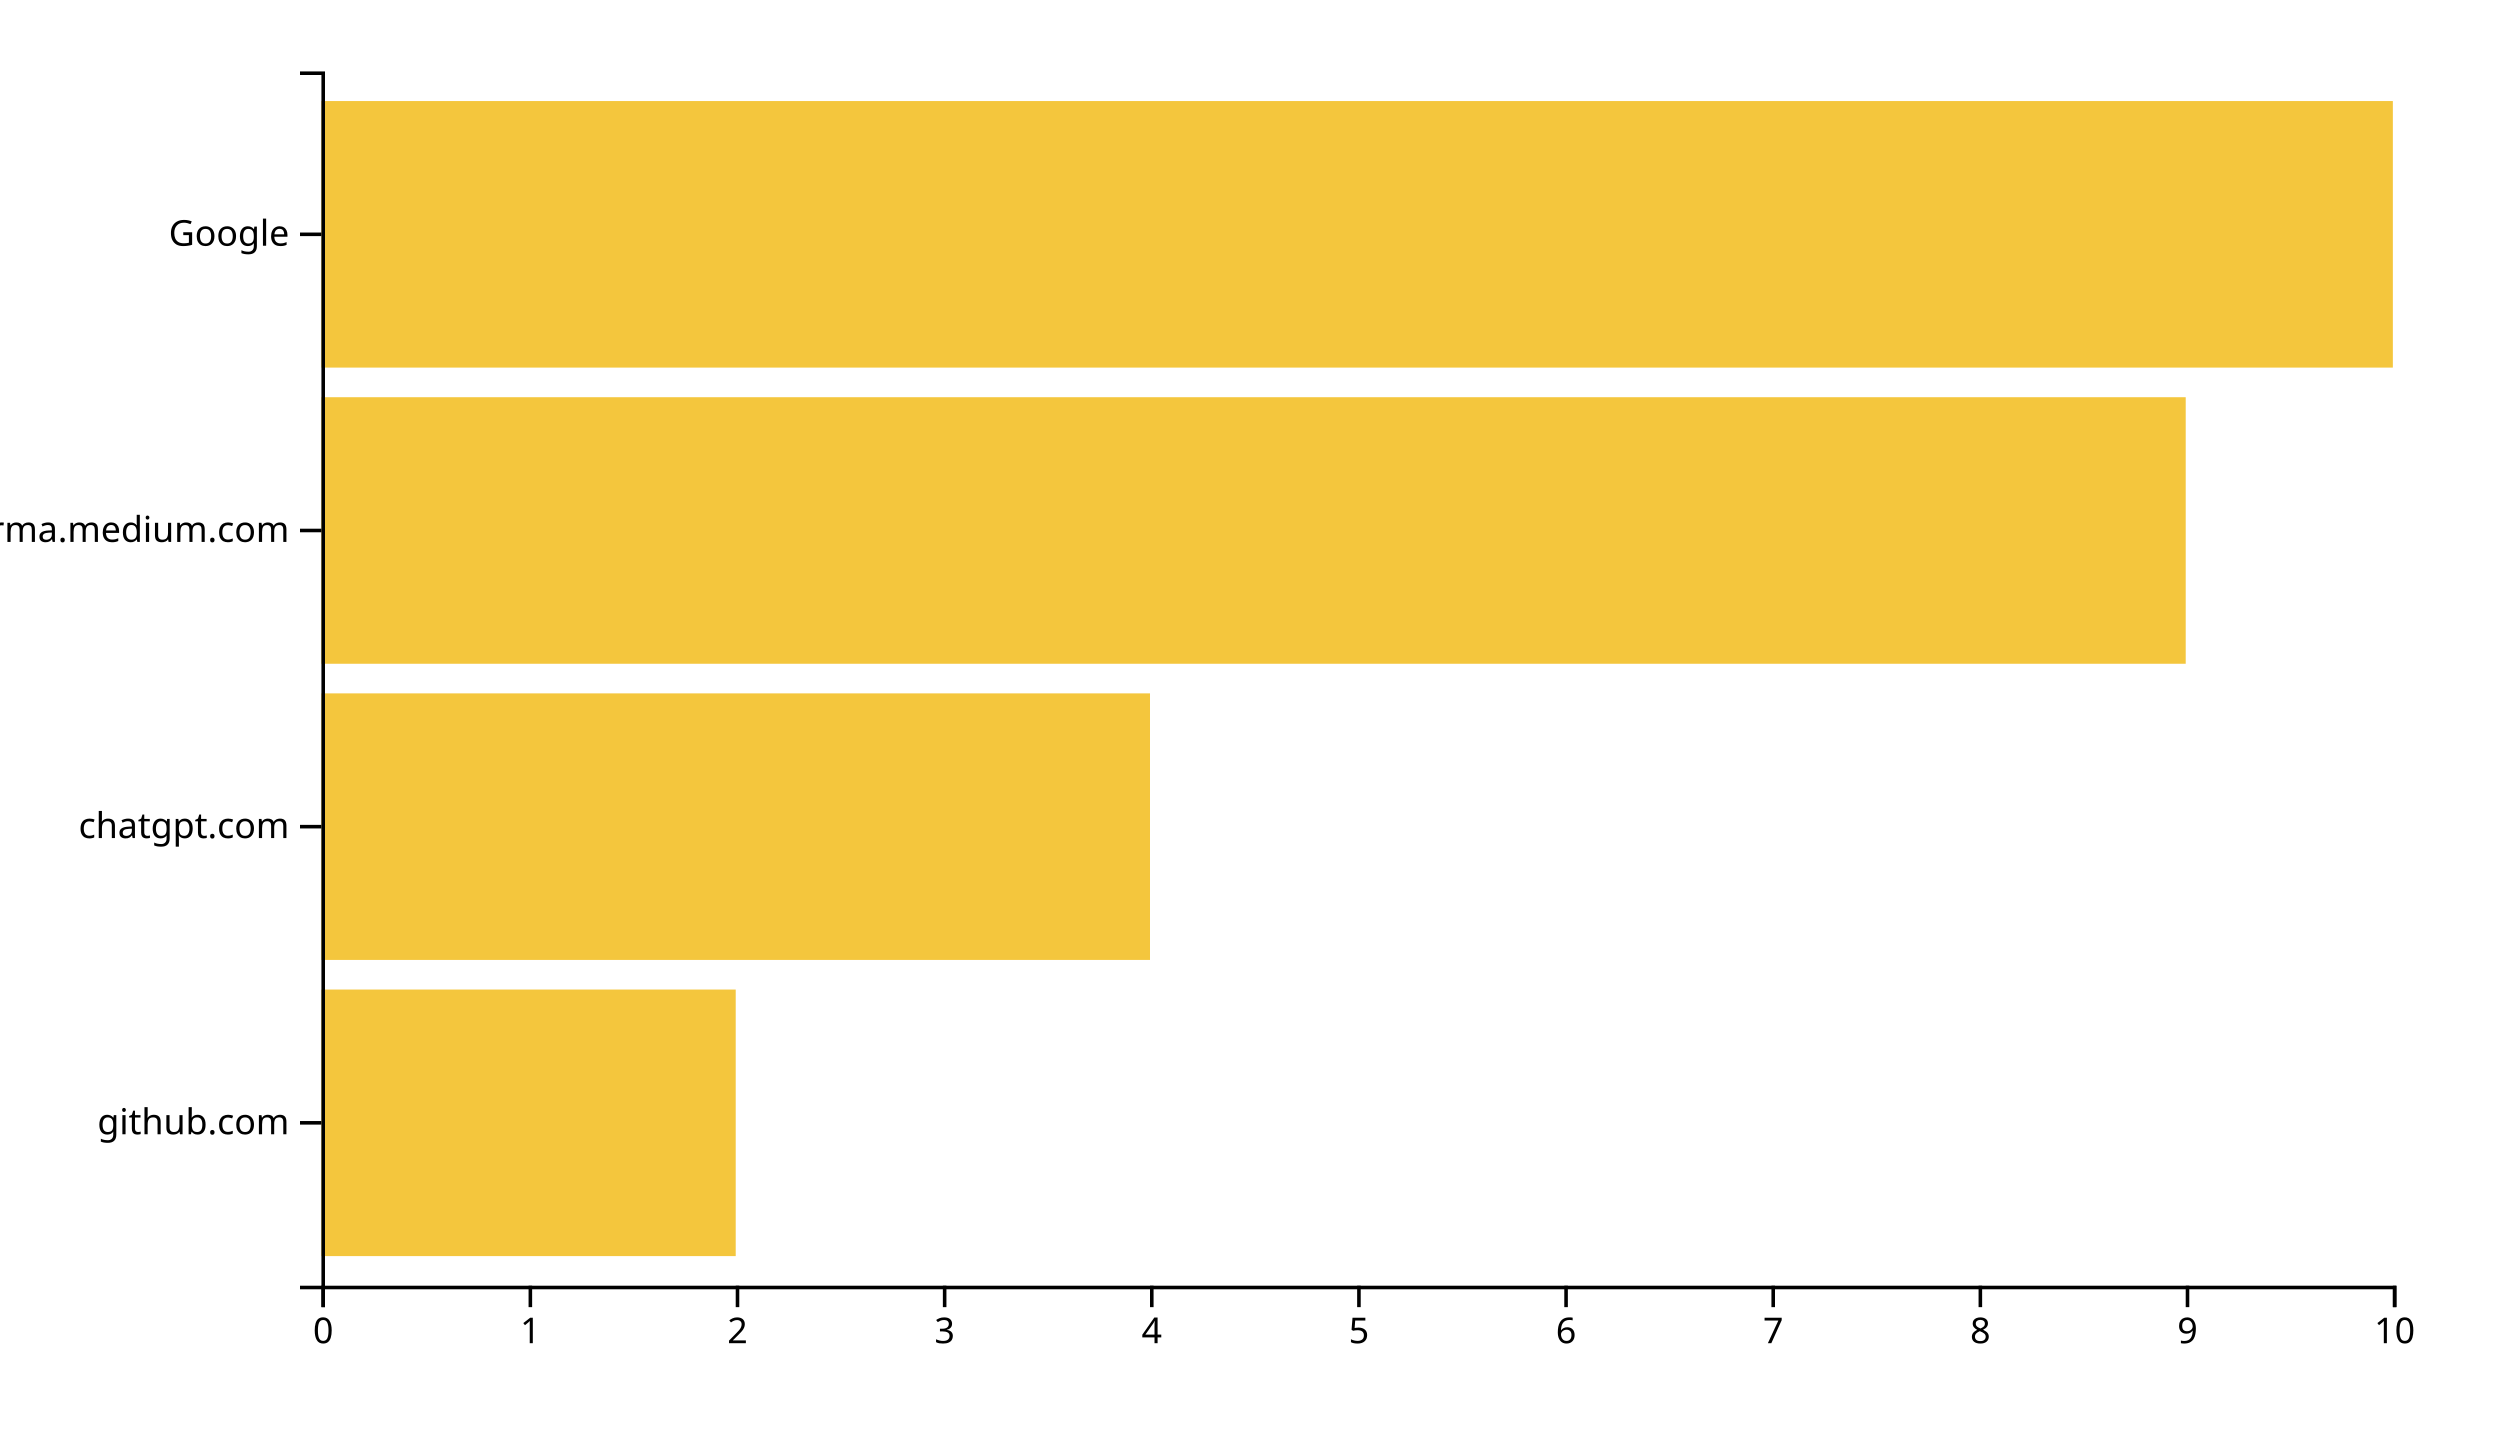
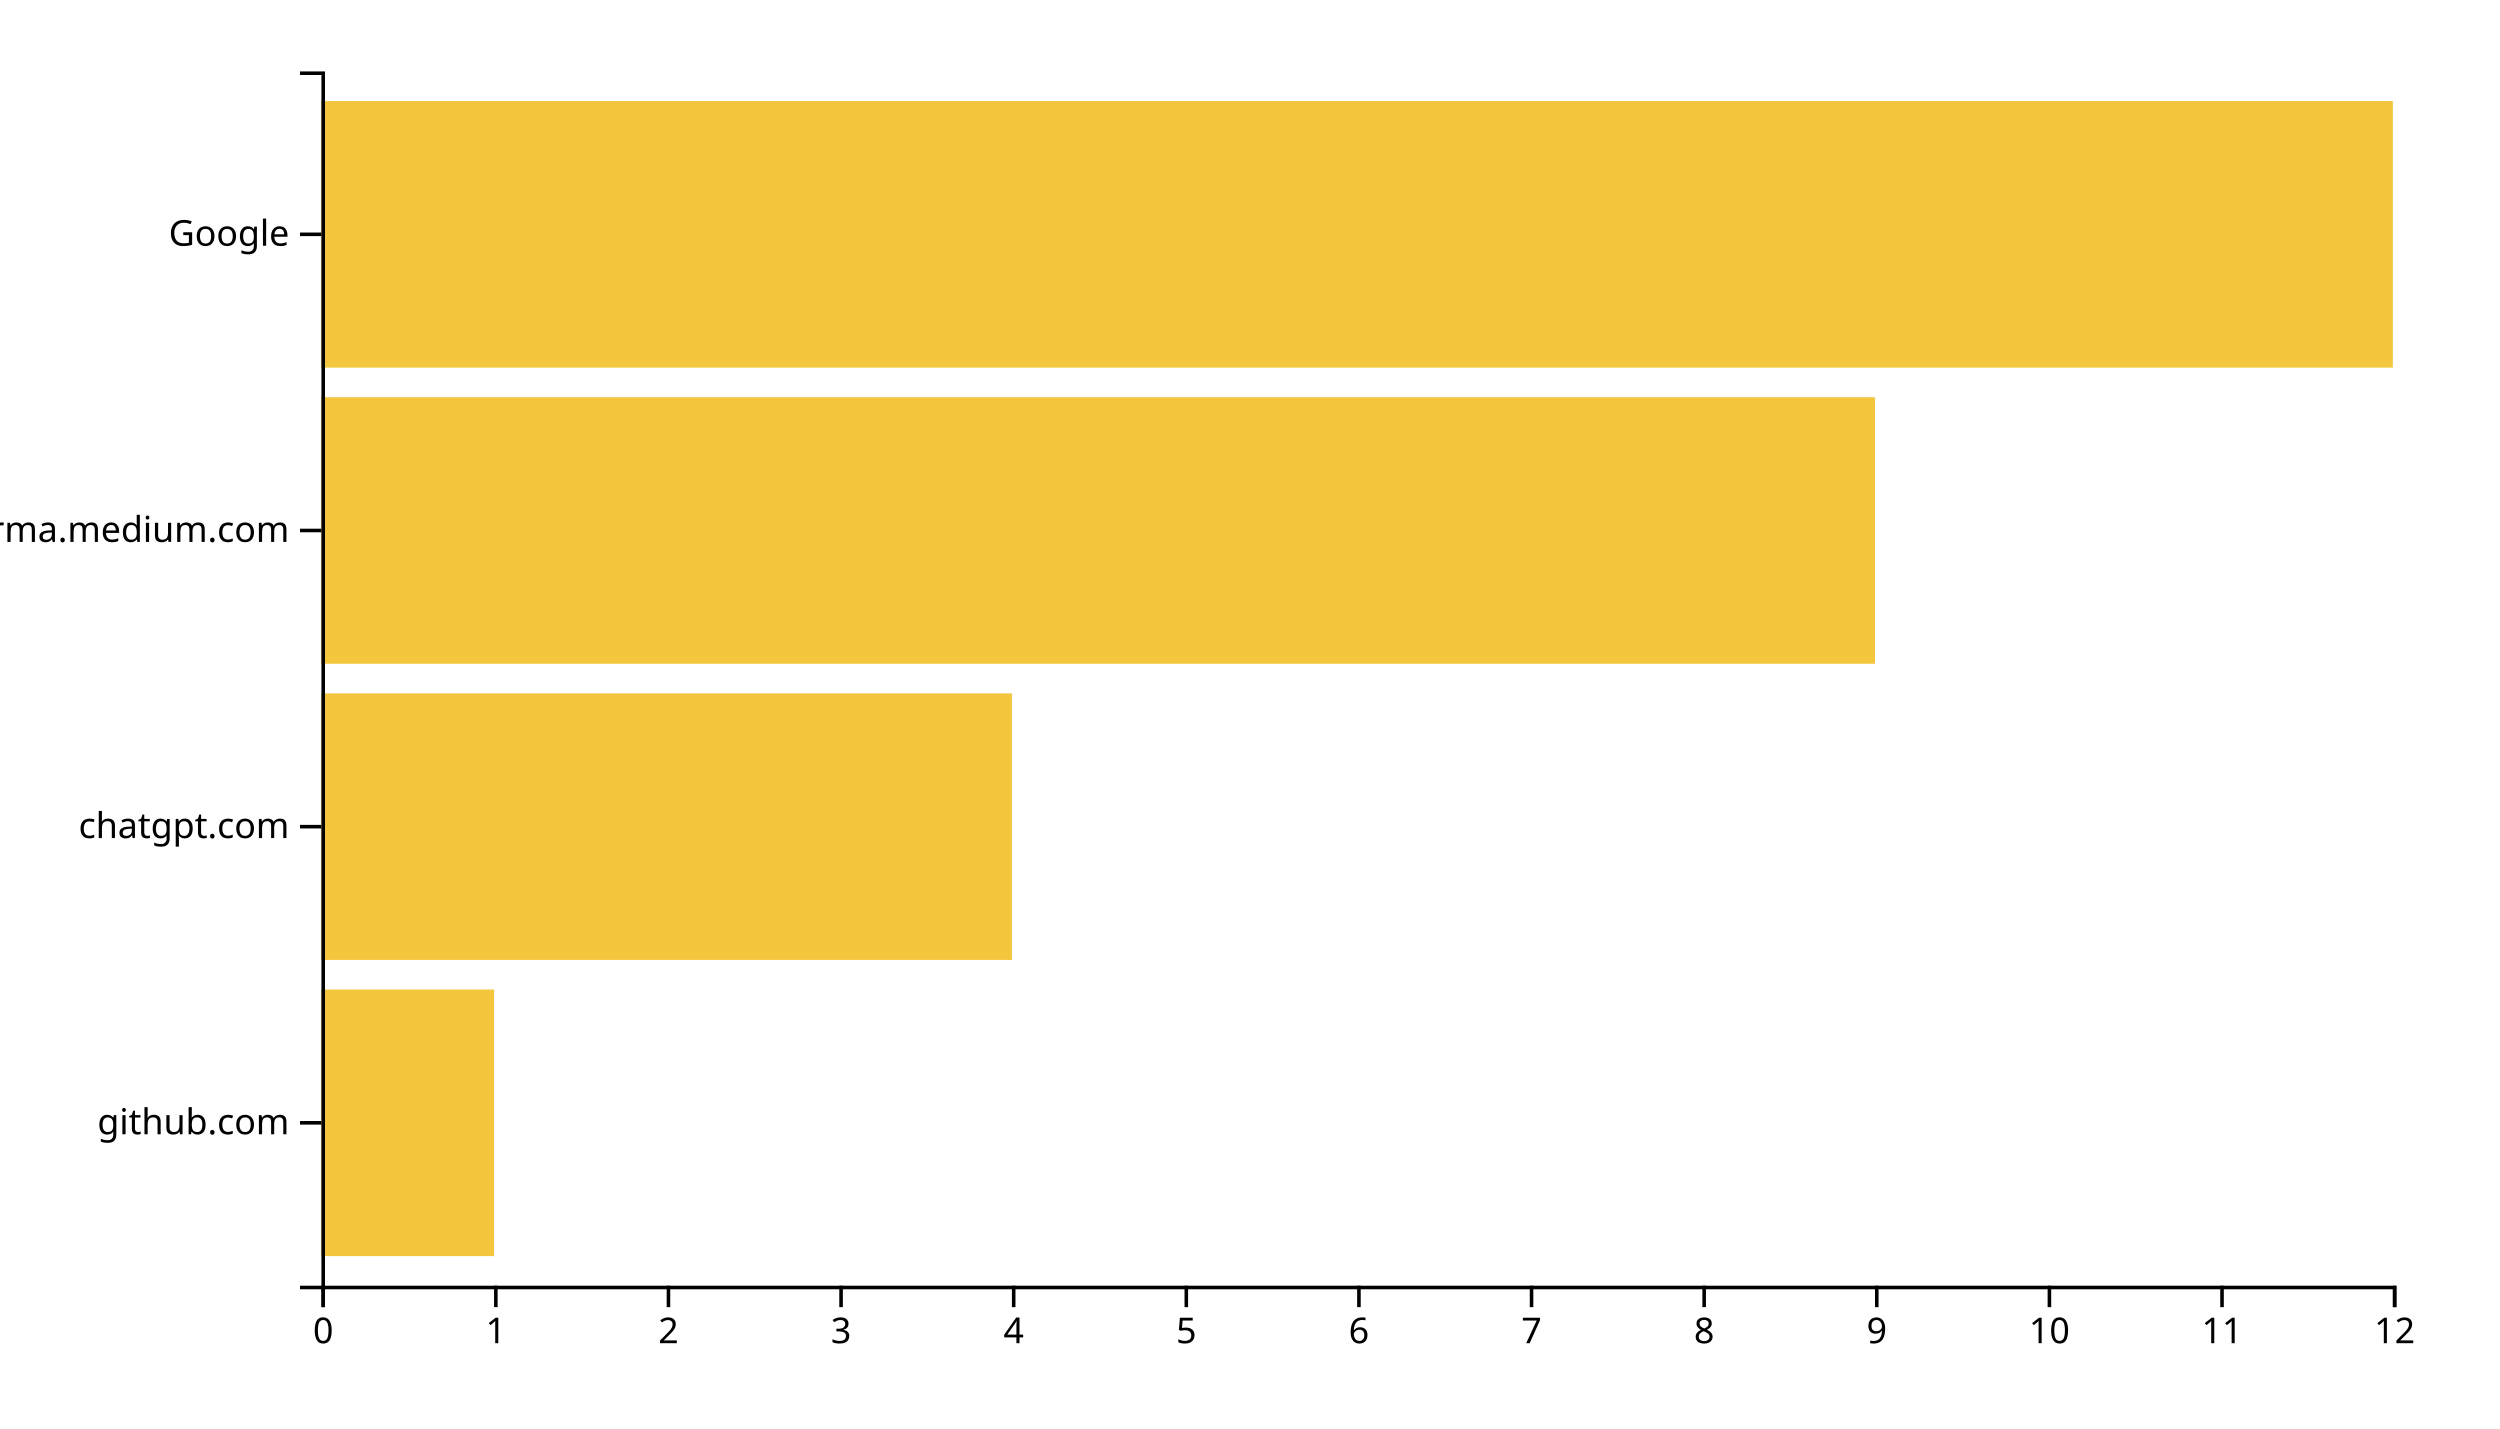
<svg xmlns="http://www.w3.org/2000/svg" width="700" height="400">
  <g transform="translate(90,20)">
-     <rect class="bar" width="116" y="257.073" height="74.634" style="fill: #f4c63d; text-anchor: end;" />
-     <rect class="bar" width="232" y="174.146" height="74.634" style="fill: #f4c63d; text-anchor: end;" />
-     <rect class="bar" width="522" y="91.22" height="74.634" style="fill: #f4c63d; text-anchor: end;" />
+     <rect class="bar" width="48.333" y="257.073" height="74.634" style="fill: #f4c63d; text-anchor: end;" />
+     <rect class="bar" width="193.333" y="174.146" height="74.634" style="fill: #f4c63d; text-anchor: end;" />
+     <rect class="bar" width="435" y="91.22" height="74.634" style="fill: #f4c63d; text-anchor: end;" />
    <rect class="bar" width="580" y="8.293" height="74.634" style="fill: #f4c63d; text-anchor: end;" />
    <g transform="translate(0,340)" fill="none" font-size="10" font-family="sans-serif" text-anchor="middle">
      <path class="domain" stroke="currentColor" d="M0.5,6V0.5H580.5V6" />
      <g class="tick" opacity="1" transform="translate(0.5,0)">
        <line stroke="currentColor" y2="6" />
        <text fill="currentColor" y="9" dy="0.71em">0</text>
      </g>
-       <g class="tick" opacity="1" transform="translate(58.5,0)">
+       <g class="tick" opacity="1" transform="translate(48.83333,0)">
        <line stroke="currentColor" y2="6" />
        <text fill="currentColor" y="9" dy="0.71em">1</text>
      </g>
-       <g class="tick" opacity="1" transform="translate(116.5,0)">
+       <g class="tick" opacity="1" transform="translate(97.16667,0)">
        <line stroke="currentColor" y2="6" />
        <text fill="currentColor" y="9" dy="0.71em">2</text>
      </g>
-       <g class="tick" opacity="1" transform="translate(174.5,0)">
+       <g class="tick" opacity="1" transform="translate(145.5,0)">
        <line stroke="currentColor" y2="6" />
        <text fill="currentColor" y="9" dy="0.71em">3</text>
      </g>
-       <g class="tick" opacity="1" transform="translate(232.5,0)">
+       <g class="tick" opacity="1" transform="translate(193.8333,0)">
        <line stroke="currentColor" y2="6" />
        <text fill="currentColor" y="9" dy="0.71em">4</text>
      </g>
-       <g class="tick" opacity="1" transform="translate(290.5,0)">
+       <g class="tick" opacity="1" transform="translate(242.1667,0)">
        <line stroke="currentColor" y2="6" />
        <text fill="currentColor" y="9" dy="0.71em">5</text>
      </g>
-       <g class="tick" opacity="1" transform="translate(348.5,0)">
+       <g class="tick" opacity="1" transform="translate(290.5,0)">
        <line stroke="currentColor" y2="6" />
        <text fill="currentColor" y="9" dy="0.71em">6</text>
      </g>
-       <g class="tick" opacity="1" transform="translate(406.5,0)">
+       <g class="tick" opacity="1" transform="translate(338.8333,0)">
        <line stroke="currentColor" y2="6" />
        <text fill="currentColor" y="9" dy="0.71em">7</text>
      </g>
-       <g class="tick" opacity="1" transform="translate(464.5,0)">
+       <g class="tick" opacity="1" transform="translate(387.1667,0)">
        <line stroke="currentColor" y2="6" />
        <text fill="currentColor" y="9" dy="0.71em">8</text>
      </g>
-       <g class="tick" opacity="1" transform="translate(522.5,0)">
+       <g class="tick" opacity="1" transform="translate(435.5,0)">
        <line stroke="currentColor" y2="6" />
        <text fill="currentColor" y="9" dy="0.71em">9</text>
      </g>
+       <g class="tick" opacity="1" transform="translate(483.8333,0)">
+         <line stroke="currentColor" y2="6" />
+         <text fill="currentColor" y="9" dy="0.71em">10</text>
+       </g>
+       <g class="tick" opacity="1" transform="translate(532.1667,0)">
+         <line stroke="currentColor" y2="6" />
+         <text fill="currentColor" y="9" dy="0.71em">11</text>
+       </g>
      <g class="tick" opacity="1" transform="translate(580.5,0)">
        <line stroke="currentColor" y2="6" />
-         <text fill="currentColor" y="9" dy="0.71em">10</text>
+         <text fill="currentColor" y="9" dy="0.71em">12</text>
      </g>
    </g>
    <g fill="none" font-size="10" font-family="sans-serif" text-anchor="end">
      <path class="domain" stroke="currentColor" d="M-6,340.5H0.5V0.5H-6" />
      <g class="tick" opacity="1" transform="translate(0,294.3902)">
        <line stroke="currentColor" x2="-6" />
        <text fill="currentColor" x="-9" dy="0.32em">github.com</text>
      </g>
      <g class="tick" opacity="1" transform="translate(0,211.4634)">
        <line stroke="currentColor" x2="-6" />
        <text fill="currentColor" x="-9" dy="0.32em">chatgpt.com</text>
      </g>
      <g class="tick" opacity="1" transform="translate(0,128.5366)">
        <line stroke="currentColor" x2="-6" />
        <text fill="currentColor" x="-9" dy="0.32em">xgirma.medium.com</text>
      </g>
      <g class="tick" opacity="1" transform="translate(0,45.60976)">
        <line stroke="currentColor" x2="-6" />
        <text fill="currentColor" x="-9" dy="0.32em">Google</text>
      </g>
    </g>
  </g>
</svg>
